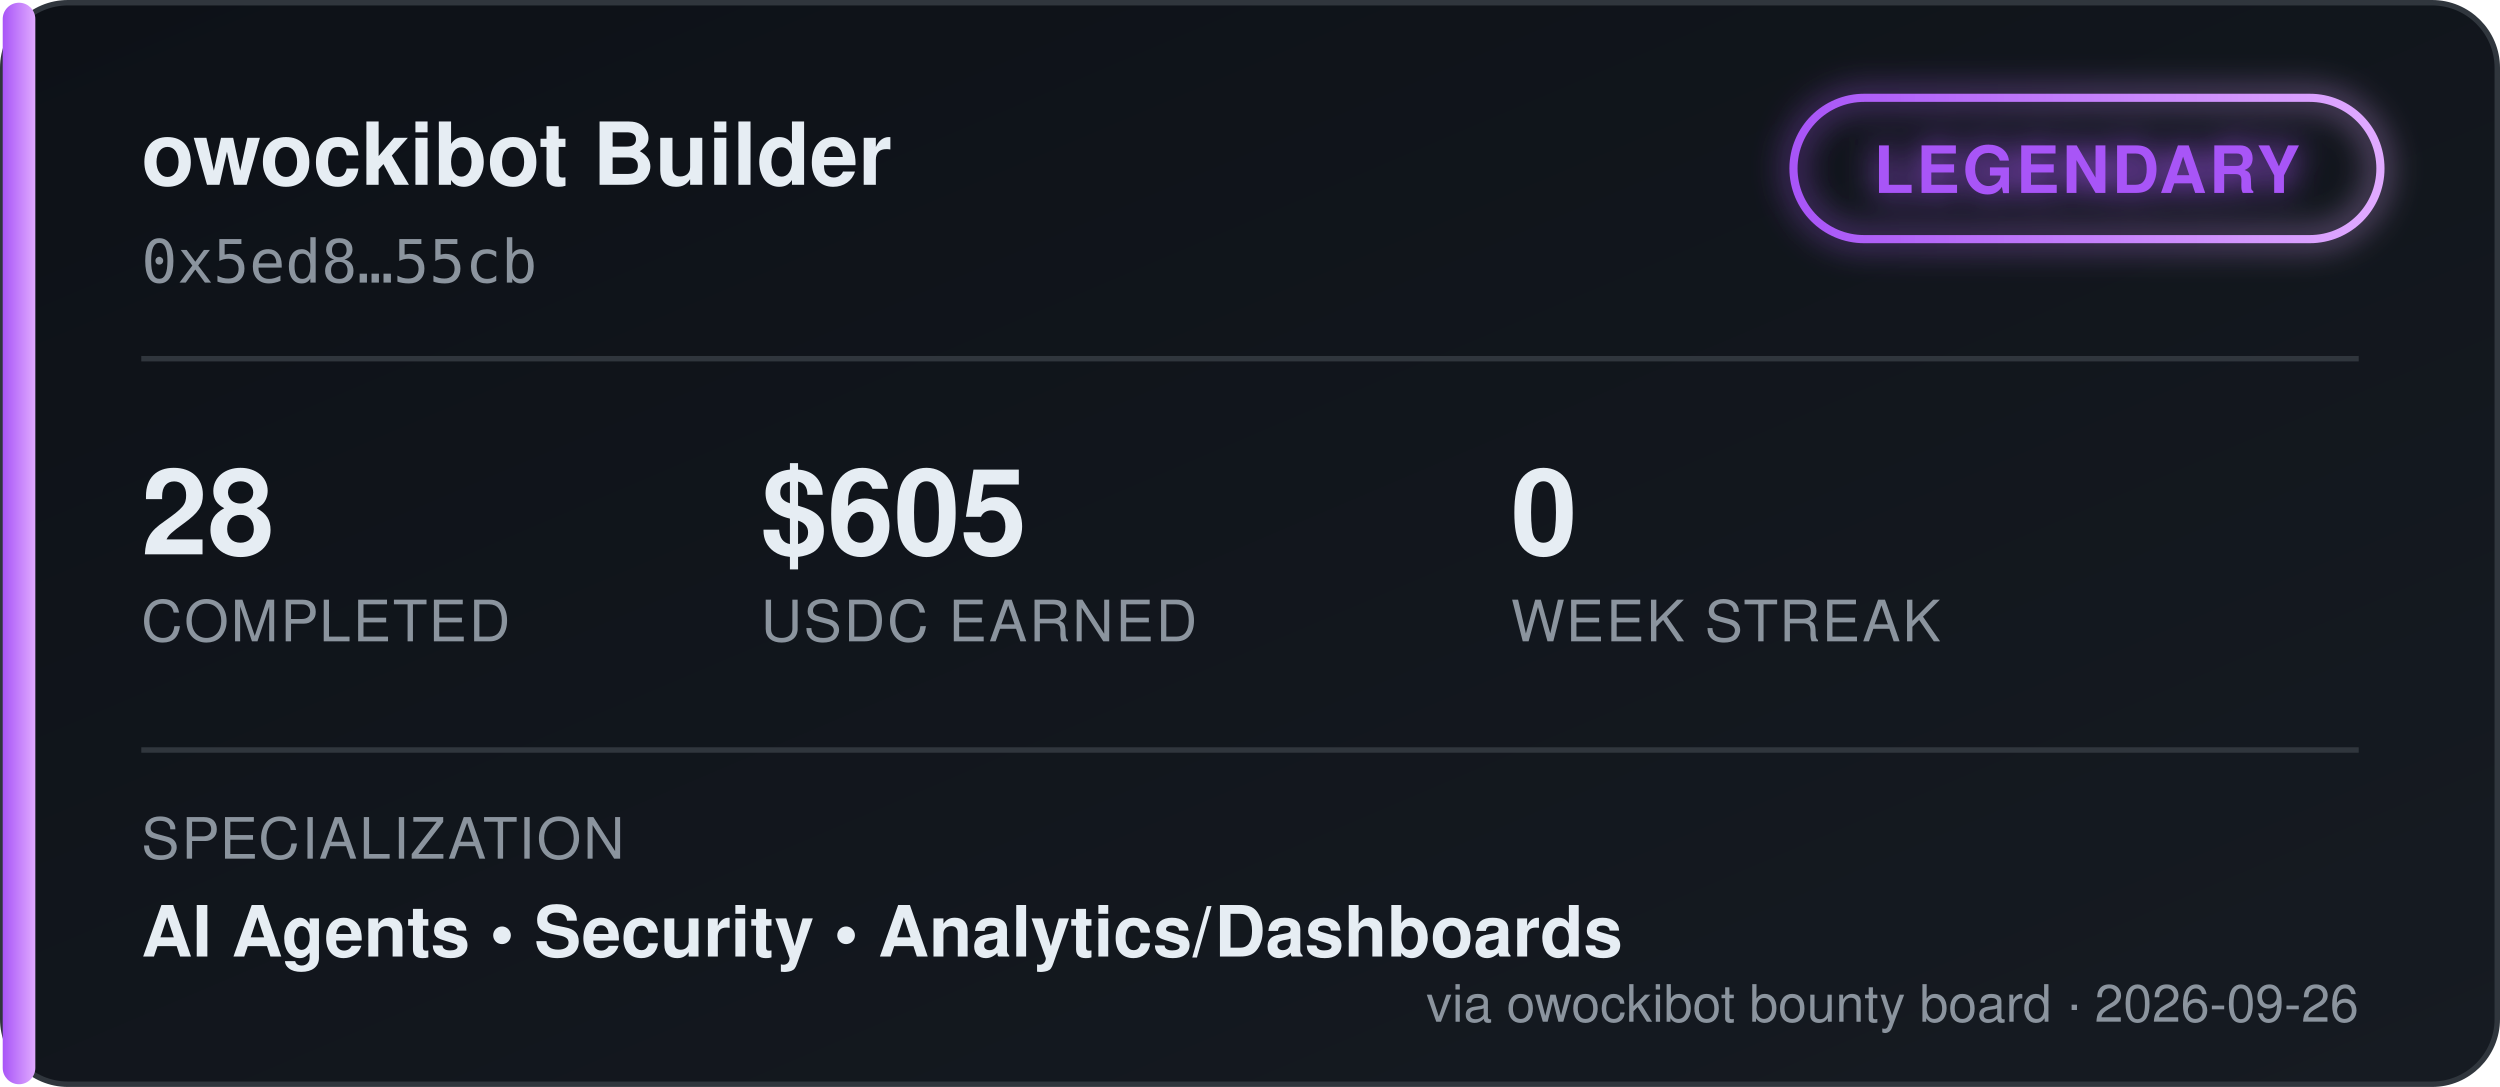
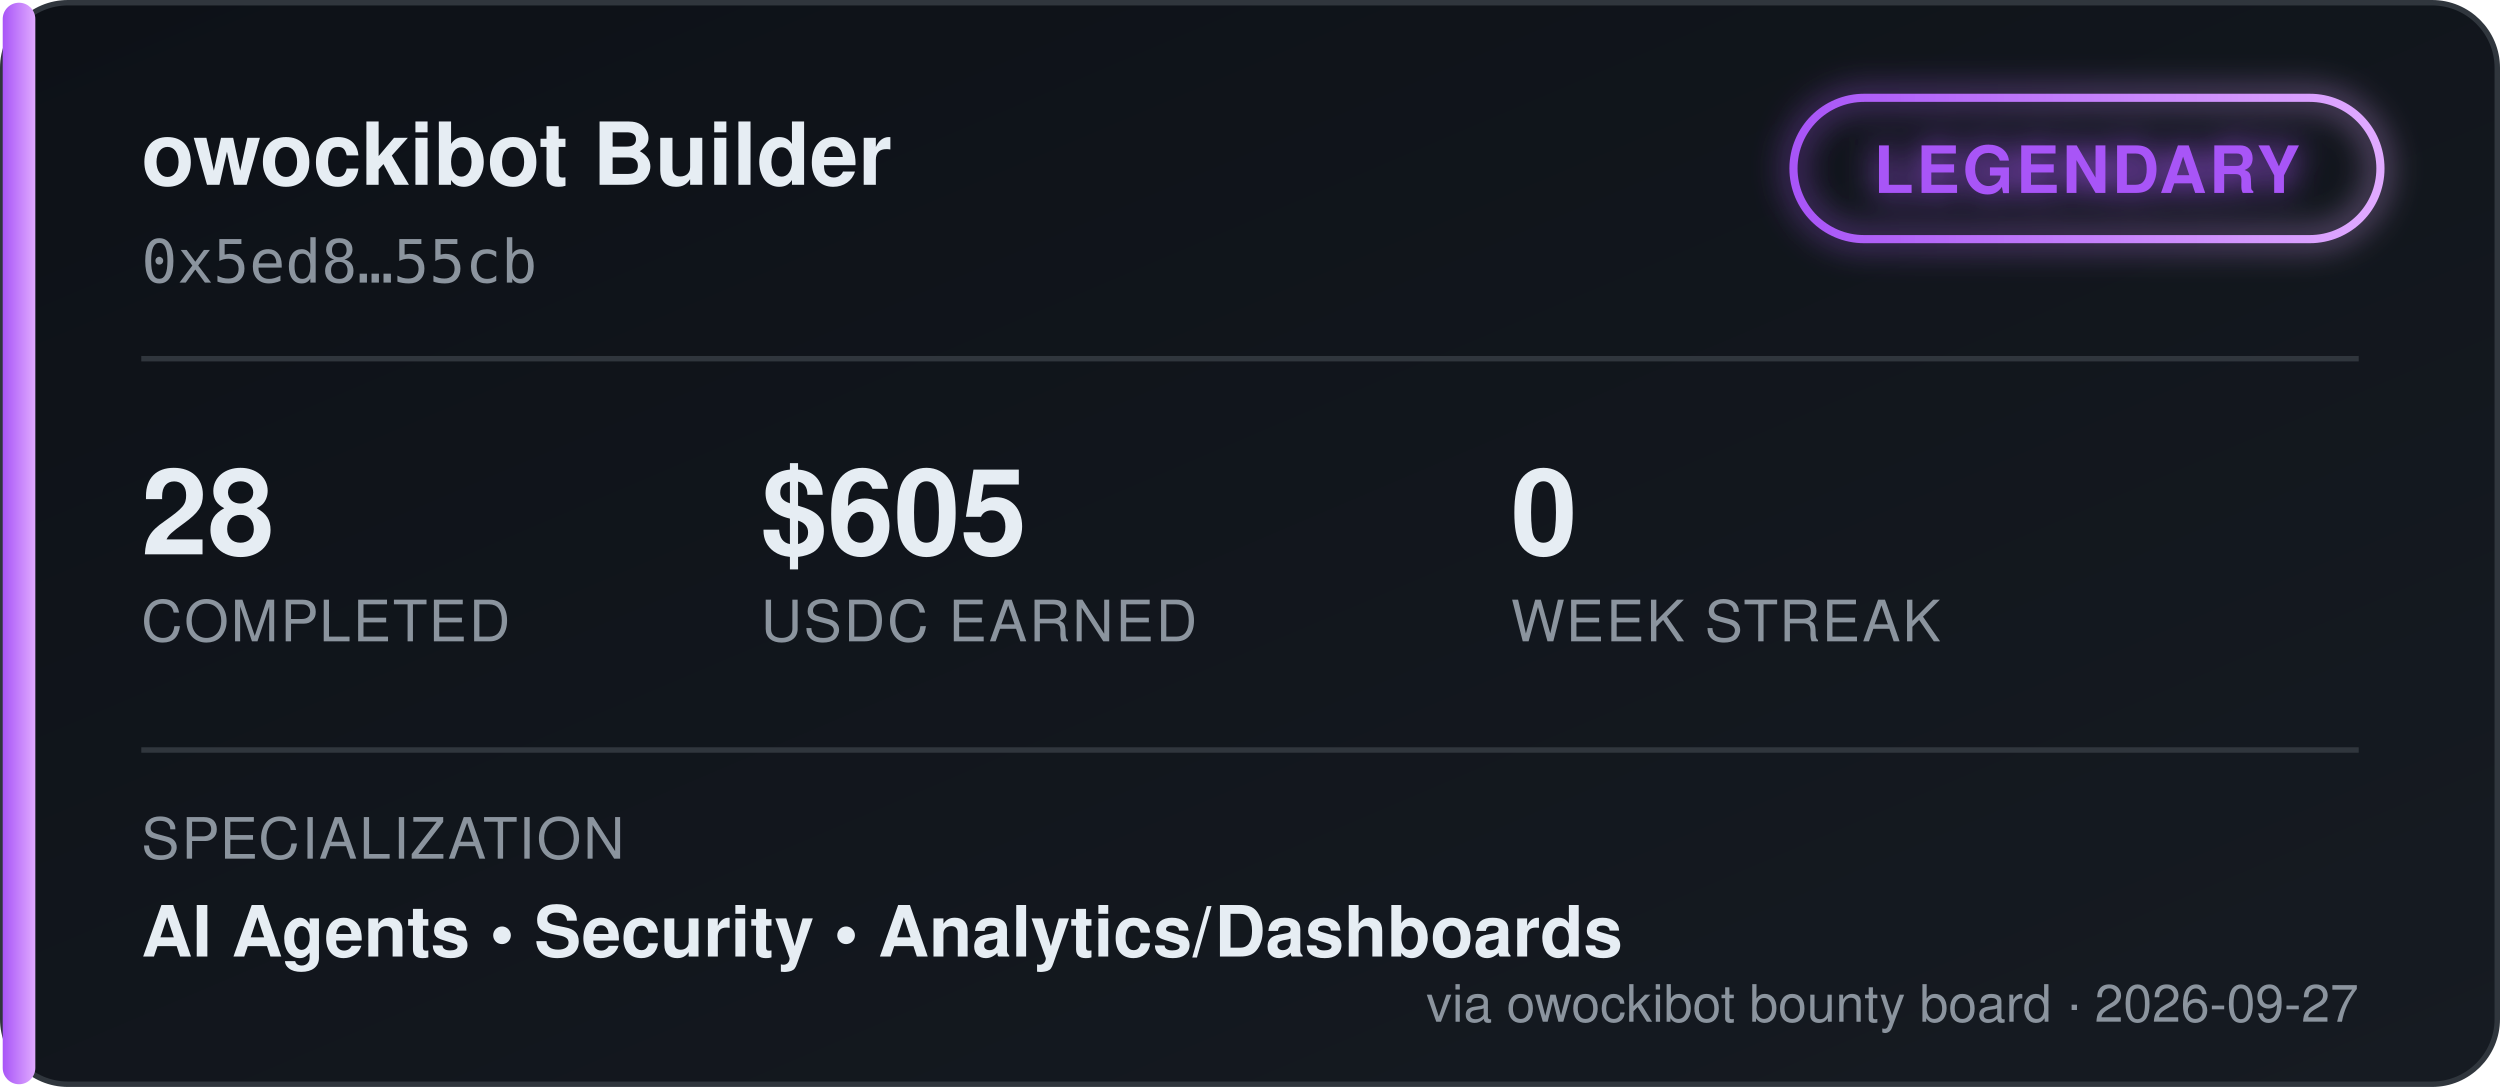
<svg xmlns="http://www.w3.org/2000/svg" width="460" height="200" viewBox="0 0 460 200" font-family="'Segoe UI', Helvetica, Arial, sans-serif">
  <defs>
    <linearGradient id="bgGrad" x1="0" y1="0" x2="1" y2="1">
      <stop offset="0%" stop-color="#0d1117" />
      <stop offset="100%" stop-color="#161b22" />
    </linearGradient>
    <linearGradient id="tierGrad" x1="0" y1="0" x2="1" y2="0">
      <stop offset="0%" stop-color="#a855f7" />
      <stop offset="100%" stop-color="#e0aaff" />
    </linearGradient>
    <filter id="glow" x="-50%" y="-50%" width="200%" height="200%">
      <feGaussianBlur stdDeviation="3" result="blur" />
      <feMerge>
        <feMergeNode in="blur" />
        <feMergeNode in="SourceGraphic" />
      </feMerge>
    </filter>
  </defs>
  <rect x="0.5" y="0.5" width="459" height="199" rx="12" fill="url(#bgGrad)" stroke="#30363d" />
  <rect x="0.5" y="0.5" width="6" height="199" rx="3" fill="url(#tierGrad)" />
  <text x="26" y="34" fill="#e6edf3" font-size="16" font-weight="700">owockibot Builder</text>
  <text x="26" y="52" fill="#8b949e" font-size="11" font-family="monospace">0x5ed8…55cb</text>
  <g transform="translate(330, 18)" filter="url(#glow)">
    <rect x="0" y="0" width="108" height="26" rx="13" fill="none" stroke="url(#tierGrad)" stroke-width="1.5" />
    <text x="54" y="17.5" fill="#a855f7" font-size="12" font-weight="700" text-anchor="middle" letter-spacing="0.5">LEGENDARY</text>
  </g>
  <line x1="26" y1="66" x2="434" y2="66" stroke="#30363d" stroke-width="1" />
  <g font-size="22" font-weight="700" fill="#e6edf3">
    <text x="26" y="102">28</text>
    <text x="140" y="102">$605</text>
    <text x="278" y="102">0</text>
  </g>
  <g font-size="10.5" fill="#8b949e" letter-spacing="0.4">
    <text x="26" y="118">COMPLETED</text>
    <text x="140" y="118">USDC EARNED</text>
    <text x="278" y="118">WEEK STREAK</text>
  </g>
  <line x1="26" y1="138" x2="434" y2="138" stroke="#30363d" stroke-width="1" />
  <text x="26" y="158" fill="#8b949e" font-size="10.5" letter-spacing="0.4">SPECIALIZATION</text>
  <text x="26" y="176" fill="#e6edf3" font-size="13" font-weight="600">AI Agents  •  Security  •  Analytics/Dashboards</text>
-   <text x="434" y="188" fill="#8b949e" font-size="9.5" text-anchor="end">via owockibot bounty board · 2026-09-26</text>
+   <text x="434" y="188" fill="#8b949e" font-size="9.5" text-anchor="end">via owockibot bounty board · 2026-09-27</text>
</svg>
